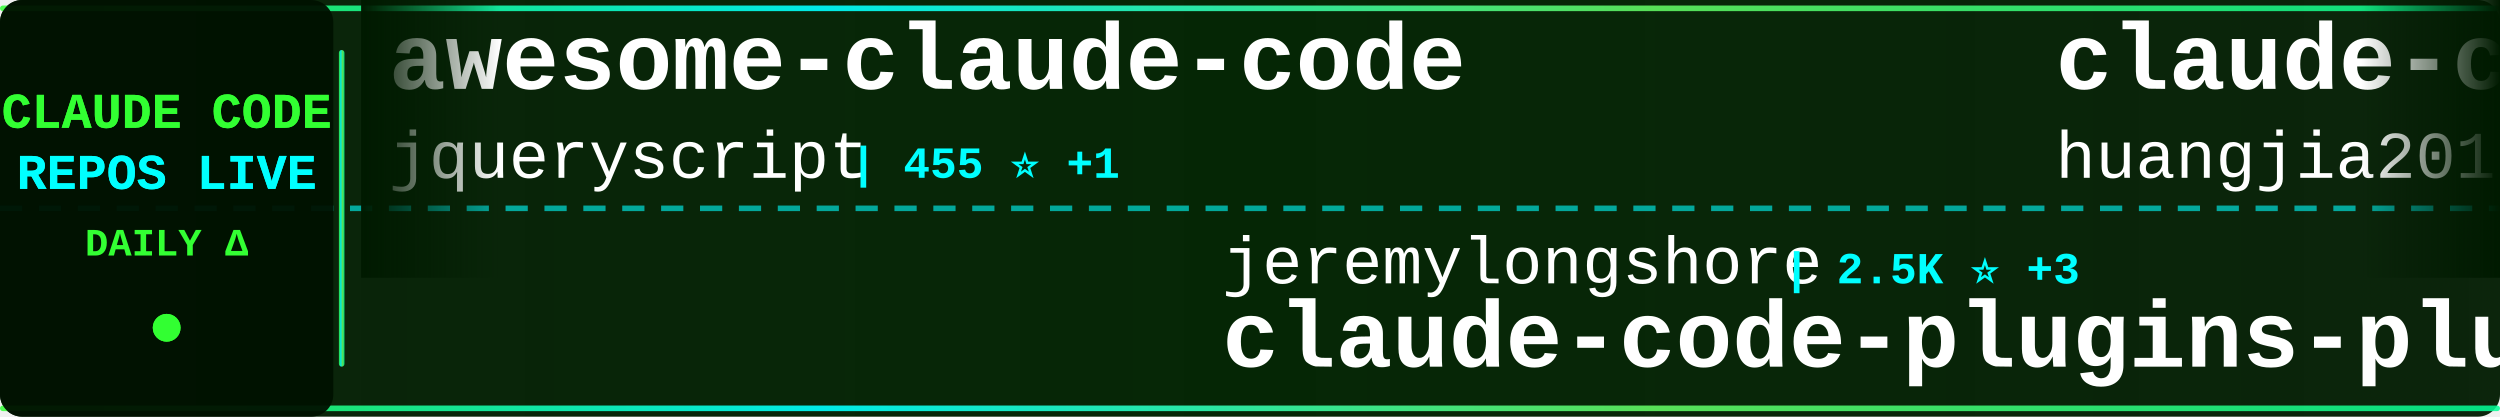
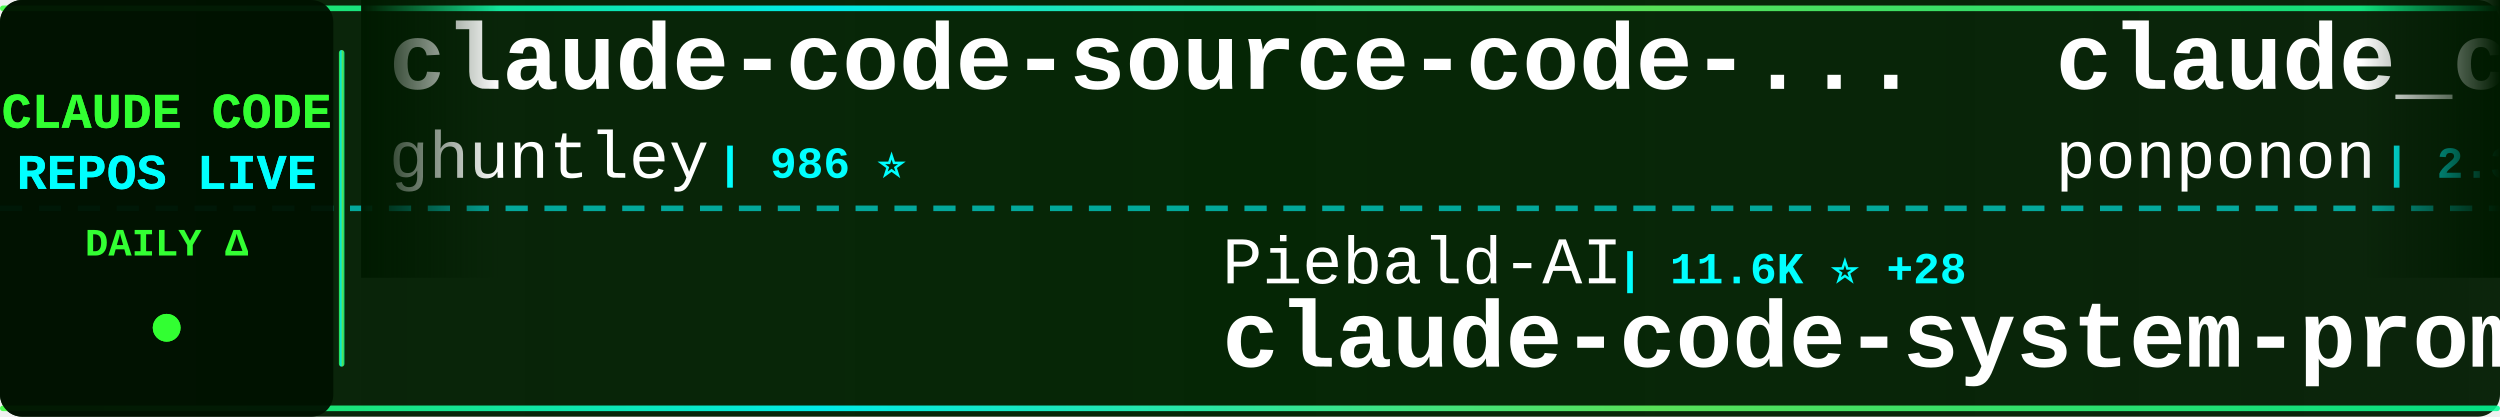
<svg xmlns="http://www.w3.org/2000/svg" width="900" height="150">
  <defs>
    <linearGradient id="tickerBg" x1="0%" y1="0%" x2="100%" y2="0%">
      <stop offset="0%" style="stop-color:#001a00;stop-opacity:0.95" />
      <stop offset="50%" style="stop-color:#002200;stop-opacity:0.98" />
      <stop offset="100%" style="stop-color:#001a00;stop-opacity:0.95" />
    </linearGradient>
    <linearGradient id="borderGrad" x1="0%" y1="0%" x2="100%" y2="0%">
      <stop offset="0%" style="stop-color:#33ff33;stop-opacity:0.85">
        <animate attributeName="stop-opacity" values="0.85;1;0.85" dur="2s" repeatCount="indefinite" />
      </stop>
      <stop offset="33%" style="stop-color:#00ffff;stop-opacity:0.9">
        <animate attributeName="stop-opacity" values="0.9;1;0.9" dur="2.2s" repeatCount="indefinite" />
      </stop>
      <stop offset="66%" style="stop-color:#66ff66;stop-opacity:0.85">
        <animate attributeName="stop-opacity" values="0.85;1;0.85" dur="1.8s" repeatCount="indefinite" />
      </stop>
      <stop offset="100%" style="stop-color:#00ff99;stop-opacity:0.85">
        <animate attributeName="stop-opacity" values="0.85;1;0.85" dur="2s" repeatCount="indefinite" />
      </stop>
    </linearGradient>
    <filter id="textGlow">
      <feGaussianBlur stdDeviation="0.1" result="coloredBlur" />
      <feMerge>
        <feMergeNode in="coloredBlur" />
        <feMergeNode in="SourceGraphic" />
      </feMerge>
    </filter>
    <filter id="metricGlow">
      <feGaussianBlur stdDeviation="0.2" result="coloredBlur" />
      <feMerge>
        <feMergeNode in="coloredBlur" />
        <feMergeNode in="SourceGraphic" />
      </feMerge>
    </filter>
    <linearGradient id="leftFade" x1="0%" y1="0%" x2="100%" y2="0%">
      <stop offset="0%" style="stop-color:#001a00;stop-opacity:1" />
      <stop offset="100%" style="stop-color:#001a00;stop-opacity:0" />
    </linearGradient>
    <linearGradient id="rightFade" x1="0%" y1="0%" x2="100%" y2="0%">
      <stop offset="0%" style="stop-color:#001a00;stop-opacity:0" />
      <stop offset="100%" style="stop-color:#001a00;stop-opacity:1" />
    </linearGradient>
  </defs>
  <rect width="900" height="150" fill="url(#tickerBg)" rx="8" />
  <rect x="0" y="2" width="900" height="2" fill="url(#borderGrad)" rx="1" />
  <rect x="0" y="146" width="900" height="2" fill="url(#borderGrad)" rx="1" />
  <line x1="0" y1="75" x2="900" y2="75" stroke="#00ffff" stroke-width="2" stroke-dasharray="8 6" opacity="0.6" />
  <rect x="0" y="0" width="120" height="150" fill="#001100" opacity="0.95" rx="8" />
  <text x="60" y="46" font-family="'Courier New', monospace" font-size="18" font-weight="bold" fill="#33ff33" text-anchor="middle" filter="url(#textGlow)">
    CLAUDE CODE
  </text>
  <text x="60" y="68" font-family="'Courier New', monospace" font-size="18" font-weight="bold" fill="#00ffff" text-anchor="middle" filter="url(#textGlow)">
    REPOS LIVE
  </text>
  <text x="60" y="92" font-family="'Courier New', monospace" font-size="14" font-weight="bold" fill="#33ff33" text-anchor="middle">
    DAILY Δ
  </text>
  <circle cx="60" cy="118" r="5" fill="#33ff33" filter="url(#metricGlow)">
    <animate attributeName="r" values="4;6;4" dur="1.5s" repeatCount="indefinite" />
    <animate attributeName="opacity" values="0.6;1;0.6" dur="1.5s" repeatCount="indefinite" />
  </circle>
  <rect x="122" y="18" width="2" height="114" fill="url(#borderGrad)" rx="1" />
  <clipPath id="tickerClip">
    <rect x="130" y="0" width="770" height="150" />
  </clipPath>
  <g clip-path="url(#tickerClip)">
    <g id="tickerItems">
      <animateTransform attributeName="transform" attributeType="XML" type="translate" from="0 0" to="-3000 0" dur="54s" repeatCount="indefinite" />
      <g transform="translate(0, 0)">
-         <text x="140" y="32" font-family="'Courier New', monospace" font-size="34" font-weight="bold" fill="#ffffff">awesome-claude-code</text>
-         <text x="140" y="64" font-family="'Courier New', monospace" font-size="24" font-weight="normal" fill="#ffffff" opacity="1.0">jqueryscript</text>
-         <text x="306" y="64" font-family="'Courier New', monospace" font-size="16" font-weight="bold" fill="#00ffff"> | 455 ⭐ +1</text>
+         <text x="140" y="32" font-family="'Courier New', monospace" font-size="34" font-weight="bold" fill="#ffffff">claude-code-source-code-...</text>
+         <text x="140" y="64" font-family="'Courier New', monospace" font-size="24" font-weight="normal" fill="#ffffff" opacity="1.0">ghuntley</text>
+         <text x="258" y="64" font-family="'Courier New', monospace" font-size="16" font-weight="bold" fill="#00ffff"> | 986 ⭐</text>
      </g>
      <g transform="translate(300, 0)">
-         <text x="140" y="102" font-family="'Courier New', monospace" font-size="24" font-weight="normal" fill="#ffffff" opacity="1.0">jeremylongshore</text>
-         <text x="342" y="102" font-family="'Courier New', monospace" font-size="16" font-weight="bold" fill="#00ffff"> | 2.5K ⭐ +3</text>
-         <text x="140" y="132" font-family="'Courier New', monospace" font-size="34" font-weight="bold" fill="#ffffff">claude-code-plugins-plus...</text>
+         <text x="140" y="102" font-family="'Courier New', monospace" font-size="24" font-weight="normal" fill="#ffffff" opacity="1.0">Piebald-AI</text>
+         <text x="282" y="102" font-family="'Courier New', monospace" font-size="16" font-weight="bold" fill="#00ffff"> | 11.6K ⭐ +28</text>
+         <text x="140" y="132" font-family="'Courier New', monospace" font-size="34" font-weight="bold" fill="#ffffff">claude-code-system-promp...</text>
      </g>
      <g transform="translate(600, 0)">
-         <text x="140" y="32" font-family="'Courier New', monospace" font-size="34" font-weight="bold" fill="#ffffff">claude-code-engineering</text>
-         <text x="140" y="64" font-family="'Courier New', monospace" font-size="24" font-weight="normal" fill="#ffffff" opacity="1.0">huangjia2019</text>
-         <text x="306" y="64" font-family="'Courier New', monospace" font-size="16" font-weight="bold" fill="#00ffff"> | 927 ⭐ +8</text>
+         <text x="140" y="32" font-family="'Courier New', monospace" font-size="34" font-weight="bold" fill="#ffffff">claude_code_src</text>
+         <text x="140" y="64" font-family="'Courier New', monospace" font-size="24" font-weight="normal" fill="#ffffff" opacity="1.0">ponponon</text>
+         <text x="258" y="64" font-family="'Courier New', monospace" font-size="16" font-weight="bold" fill="#00ffff"> | 2.3K ⭐</text>
      </g>
      <g transform="translate(900, 0)">
-         <text x="140" y="102" font-family="'Courier New', monospace" font-size="24" font-weight="normal" fill="#ffffff" opacity="1.0">Yuyz0112</text>
-         <text x="258" y="102" font-family="'Courier New', monospace" font-size="16" font-weight="bold" fill="#00ffff"> | 2.4K ⭐ +1</text>
-         <text x="140" y="132" font-family="'Courier New', monospace" font-size="34" font-weight="bold" fill="#ffffff">claude-code-reverse</text>
+         <text x="140" y="102" font-family="'Courier New', monospace" font-size="24" font-weight="normal" fill="#ffffff" opacity="1.0">Donchitos</text>
+         <text x="270" y="102" font-family="'Courier New', monospace" font-size="16" font-weight="bold" fill="#00ffff"> | 22.6K ⭐ +32</text>
+         <text x="140" y="132" font-family="'Courier New', monospace" font-size="34" font-weight="bold" fill="#ffffff">Claude-Code-Game-Studios</text>
      </g>
      <g transform="translate(1200, 0)">
+         <text x="140" y="32" font-family="'Courier New', monospace" font-size="34" font-weight="bold" fill="#ffffff">ECC</text>
+         <text x="140" y="64" font-family="'Courier New', monospace" font-size="24" font-weight="normal" fill="#ffffff" opacity="1.0">affaan-m</text>
+         <text x="258" y="64" font-family="'Courier New', monospace" font-size="16" font-weight="bold" fill="#00ffff"> | 225.7K ⭐ +488</text>
+       </g>
+       <g transform="translate(1500, 0)">
+         <text x="140" y="102" font-family="'Courier New', monospace" font-size="24" font-weight="normal" fill="#ffffff" opacity="1.0">router-for-me</text>
+         <text x="318" y="102" font-family="'Courier New', monospace" font-size="16" font-weight="bold" fill="#00ffff"> | 39.1K ⭐ +113</text>
+         <text x="140" y="132" font-family="'Courier New', monospace" font-size="34" font-weight="bold" fill="#ffffff">CLIProxyAPI</text>
+       </g>
+       <g transform="translate(1800, 0)">
        <text x="140" y="32" font-family="'Courier New', monospace" font-size="34" font-weight="bold" fill="#ffffff">claude-code-source</text>
        <text x="140" y="64" font-family="'Courier New', monospace" font-size="24" font-weight="normal" fill="#ffffff" opacity="1.0">hangsman</text>
        <text x="258" y="64" font-family="'Courier New', monospace" font-size="16" font-weight="bold" fill="#00ffff"> | 787 ⭐</text>
      </g>
-       <g transform="translate(1500, 0)">
-         <text x="140" y="102" font-family="'Courier New', monospace" font-size="24" font-weight="normal" fill="#ffffff" opacity="1.0">Pimzino</text>
-         <text x="246" y="102" font-family="'Courier New', monospace" font-size="16" font-weight="bold" fill="#00ffff"> | 3.8K ⭐ +1</text>
-         <text x="140" y="132" font-family="'Courier New', monospace" font-size="34" font-weight="bold" fill="#ffffff">claude-code-spec-workflo...</text>
+       <g transform="translate(2100, 0)">
+         <text x="140" y="102" font-family="'Courier New', monospace" font-size="24" font-weight="normal" fill="#ffffff" opacity="1.0">diet103</text>
+         <text x="246" y="102" font-family="'Courier New', monospace" font-size="16" font-weight="bold" fill="#00ffff"> | 9.7K ⭐ +1</text>
+         <text x="140" y="132" font-family="'Courier New', monospace" font-size="34" font-weight="bold" fill="#ffffff">claude-code-infrastructu...</text>
      </g>
-       <g transform="translate(1800, 0)">
-         <text x="140" y="32" font-family="'Courier New', monospace" font-size="34" font-weight="bold" fill="#ffffff">claude-code-source-code</text>
-         <text x="140" y="64" font-family="'Courier New', monospace" font-size="24" font-weight="normal" fill="#ffffff" opacity="1.0">777genius</text>
-         <text x="270" y="64" font-family="'Courier New', monospace" font-size="16" font-weight="bold" fill="#00ffff"> | 918 ⭐</text>
+       <g transform="translate(2400, 0)">
+         <text x="140" y="32" font-family="'Courier New', monospace" font-size="34" font-weight="bold" fill="#ffffff">ClaudeCodeAgents</text>
+         <text x="140" y="64" font-family="'Courier New', monospace" font-size="24" font-weight="normal" fill="#ffffff" opacity="1.0">darcyegb</text>
+         <text x="258" y="64" font-family="'Courier New', monospace" font-size="16" font-weight="bold" fill="#00ffff"> | 742 ⭐</text>
      </g>
-       <g transform="translate(2100, 0)">
+       <g transform="translate(2700, 0)">
+         <text x="140" y="102" font-family="'Courier New', monospace" font-size="24" font-weight="normal" fill="#ffffff" opacity="1.0">oboard</text>
+         <text x="234" y="102" font-family="'Courier New', monospace" font-size="16" font-weight="bold" fill="#00ffff"> | 3.2K ⭐ +1</text>
+         <text x="140" y="132" font-family="'Courier New', monospace" font-size="34" font-weight="bold" fill="#ffffff">claude-code-rev</text>
+       </g>
+       <g transform="translate(3000, 0)">
+         <text x="140" y="32" font-family="'Courier New', monospace" font-size="34" font-weight="bold" fill="#ffffff">claude-code-source-code-...</text>
+         <text x="140" y="64" font-family="'Courier New', monospace" font-size="24" font-weight="normal" fill="#ffffff" opacity="1.0">ghuntley</text>
+         <text x="258" y="64" font-family="'Courier New', monospace" font-size="16" font-weight="bold" fill="#00ffff"> | 986 ⭐</text>
+       </g>
+       <g transform="translate(3300, 0)">
        <text x="140" y="102" font-family="'Courier New', monospace" font-size="24" font-weight="normal" fill="#ffffff" opacity="1.0">Piebald-AI</text>
-         <text x="282" y="102" font-family="'Courier New', monospace" font-size="16" font-weight="bold" fill="#00ffff"> | 11.6K ⭐ +30</text>
+         <text x="282" y="102" font-family="'Courier New', monospace" font-size="16" font-weight="bold" fill="#00ffff"> | 11.6K ⭐ +28</text>
        <text x="140" y="132" font-family="'Courier New', monospace" font-size="34" font-weight="bold" fill="#ffffff">claude-code-system-promp...</text>
      </g>
-       <g transform="translate(2400, 0)">
-         <text x="140" y="32" font-family="'Courier New', monospace" font-size="34" font-weight="bold" fill="#ffffff">claude-code-analysis</text>
-         <text x="140" y="64" font-family="'Courier New', monospace" font-size="24" font-weight="normal" fill="#ffffff" opacity="1.0">liuup</text>
-         <text x="222" y="64" font-family="'Courier New', monospace" font-size="16" font-weight="bold" fill="#00ffff"> | 3.4K ⭐ +17</text>
-       </g>
-       <g transform="translate(2700, 0)">
-         <text x="140" y="102" font-family="'Courier New', monospace" font-size="24" font-weight="normal" fill="#ffffff" opacity="1.0">alejandrobalderas</text>
-         <text x="366" y="102" font-family="'Courier New', monospace" font-size="16" font-weight="bold" fill="#00ffff"> | 2.4K ⭐ +11</text>
-         <text x="140" y="132" font-family="'Courier New', monospace" font-size="34" font-weight="bold" fill="#ffffff">claude-code-from-source</text>
-       </g>
-       <g transform="translate(3000, 0)">
-         <text x="140" y="32" font-family="'Courier New', monospace" font-size="34" font-weight="bold" fill="#ffffff">awesome-claude-code</text>
-         <text x="140" y="64" font-family="'Courier New', monospace" font-size="24" font-weight="normal" fill="#ffffff" opacity="1.0">jqueryscript</text>
-         <text x="306" y="64" font-family="'Courier New', monospace" font-size="16" font-weight="bold" fill="#00ffff"> | 455 ⭐ +1</text>
-       </g>
-       <g transform="translate(3300, 0)">
-         <text x="140" y="102" font-family="'Courier New', monospace" font-size="24" font-weight="normal" fill="#ffffff" opacity="1.0">jeremylongshore</text>
-         <text x="342" y="102" font-family="'Courier New', monospace" font-size="16" font-weight="bold" fill="#00ffff"> | 2.5K ⭐ +3</text>
-         <text x="140" y="132" font-family="'Courier New', monospace" font-size="34" font-weight="bold" fill="#ffffff">claude-code-plugins-plus...</text>
-       </g>
      <g transform="translate(3600, 0)">
-         <text x="140" y="32" font-family="'Courier New', monospace" font-size="34" font-weight="bold" fill="#ffffff">claude-code-engineering</text>
-         <text x="140" y="64" font-family="'Courier New', monospace" font-size="24" font-weight="normal" fill="#ffffff" opacity="1.0">huangjia2019</text>
-         <text x="306" y="64" font-family="'Courier New', monospace" font-size="16" font-weight="bold" fill="#00ffff"> | 927 ⭐ +8</text>
+         <text x="140" y="32" font-family="'Courier New', monospace" font-size="34" font-weight="bold" fill="#ffffff">claude_code_src</text>
+         <text x="140" y="64" font-family="'Courier New', monospace" font-size="24" font-weight="normal" fill="#ffffff" opacity="1.0">ponponon</text>
+         <text x="258" y="64" font-family="'Courier New', monospace" font-size="16" font-weight="bold" fill="#00ffff"> | 2.3K ⭐</text>
      </g>
      <g transform="translate(3900, 0)">
-         <text x="140" y="102" font-family="'Courier New', monospace" font-size="24" font-weight="normal" fill="#ffffff" opacity="1.0">Yuyz0112</text>
-         <text x="258" y="102" font-family="'Courier New', monospace" font-size="16" font-weight="bold" fill="#00ffff"> | 2.4K ⭐ +1</text>
-         <text x="140" y="132" font-family="'Courier New', monospace" font-size="34" font-weight="bold" fill="#ffffff">claude-code-reverse</text>
+         <text x="140" y="102" font-family="'Courier New', monospace" font-size="24" font-weight="normal" fill="#ffffff" opacity="1.0">Donchitos</text>
+         <text x="270" y="102" font-family="'Courier New', monospace" font-size="16" font-weight="bold" fill="#00ffff"> | 22.6K ⭐ +32</text>
+         <text x="140" y="132" font-family="'Courier New', monospace" font-size="34" font-weight="bold" fill="#ffffff">Claude-Code-Game-Studios</text>
      </g>
    </g>
  </g>
  <rect x="130" y="0" width="50" height="100" fill="url(#leftFade)" />
  <rect x="850" y="0" width="50" height="100" fill="url(#rightFade)" />
</svg>
